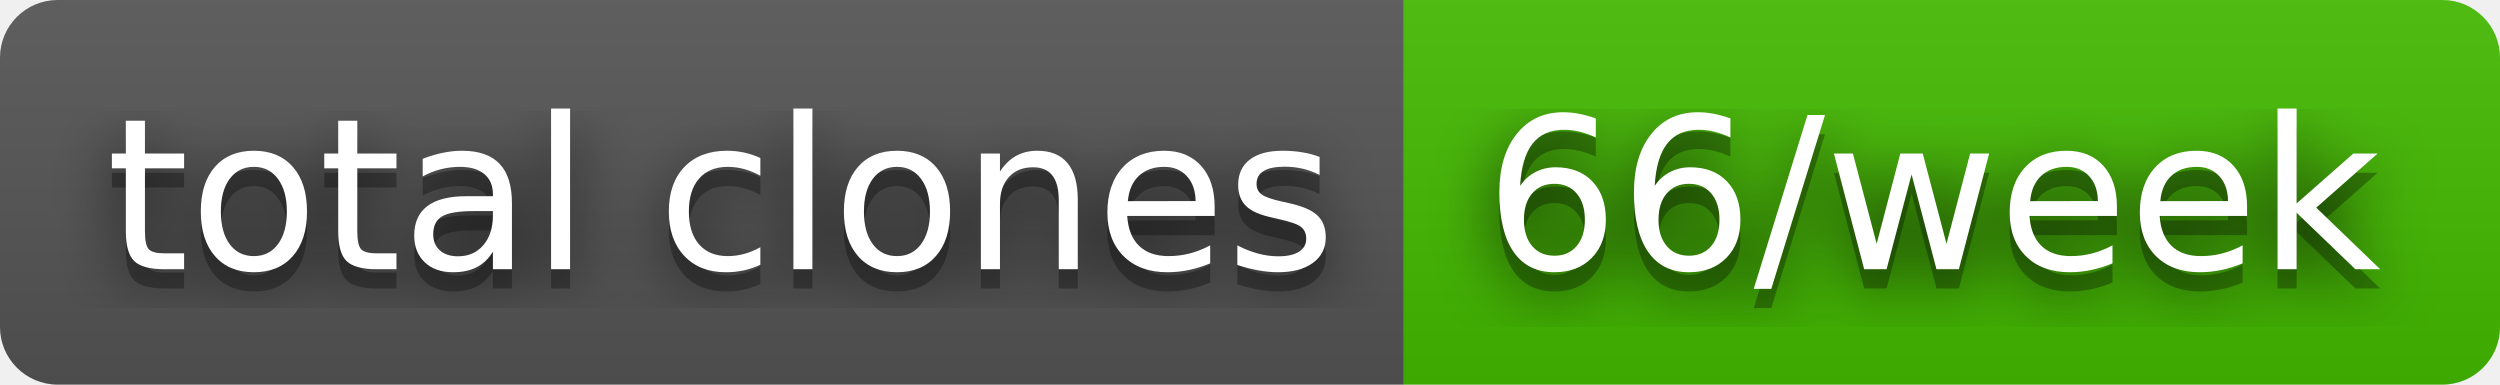
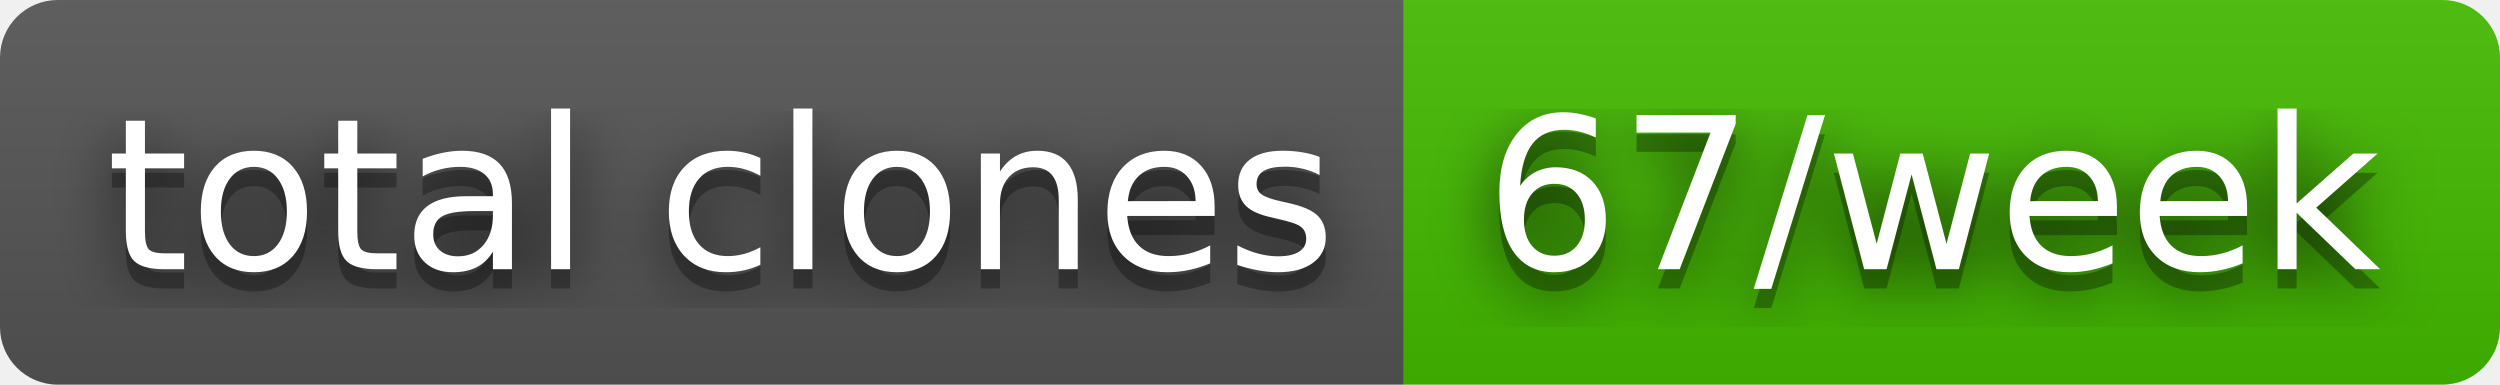
- <svg xmlns="http://www.w3.org/2000/svg" width="130" height="20" role="img" aria-label="total clones: 66/week">
+ <svg xmlns="http://www.w3.org/2000/svg" width="130" height="20" role="img" aria-label="total clones: 67/week">
  <filter id="blur">
    <feGaussianBlur stdDeviation="16" />
  </filter>
  <linearGradient id="s" x2="0" y2="100%">
    <stop offset="0" stop-color="#bbb" stop-opacity=".1" />
    <stop offset="1" stop-opacity=".1" />
  </linearGradient>
  <clipPath id="r">
    <rect width="130" height="20" rx="3" />
  </clipPath>
  <g clip-path="url(#r)">
    <rect width="73" height="20" fill="#555" />
    <rect x="73" width="57" height="20" fill="#4b0" />
    <rect width="130" height="20" fill="url(#s)" />
  </g>
  <g fill="#fff" text-anchor="middle" font-family="Verdana,Geneva,DejaVu Sans,sans-serif" text-rendering="geometricPrecision" font-size="110">
    <g transform="scale(.1)">
      <g aria-hidden="true" fill="#010101">
        <text x="375" y="150" fill-opacity=".8" filter="url(#blur)" textLength="630">total clones</text>
        <text x="375" y="150" fill-opacity=".3" textLength="630">total clones</text>
      </g>
      <text x="375" y="140" textLength="630">total clones</text>
    </g>
    <g transform="scale(.1)">
      <g aria-hidden="true" fill="#010101">
-         <text x="1005" y="150" fill-opacity=".8" filter="url(#blur)" textLength="470">66/week</text>
-         <text x="1005" y="150" fill-opacity=".3" textLength="470">66/week</text>
+         <text x="1005" y="150" fill-opacity=".8" filter="url(#blur)" textLength="470">67/week</text>
+         <text x="1005" y="150" fill-opacity=".3" textLength="470">67/week</text>
      </g>
-       <text x="1005" y="140" textLength="470">66/week</text>
+       <text x="1005" y="140" textLength="470">67/week</text>
    </g>
  </g>
</svg>
